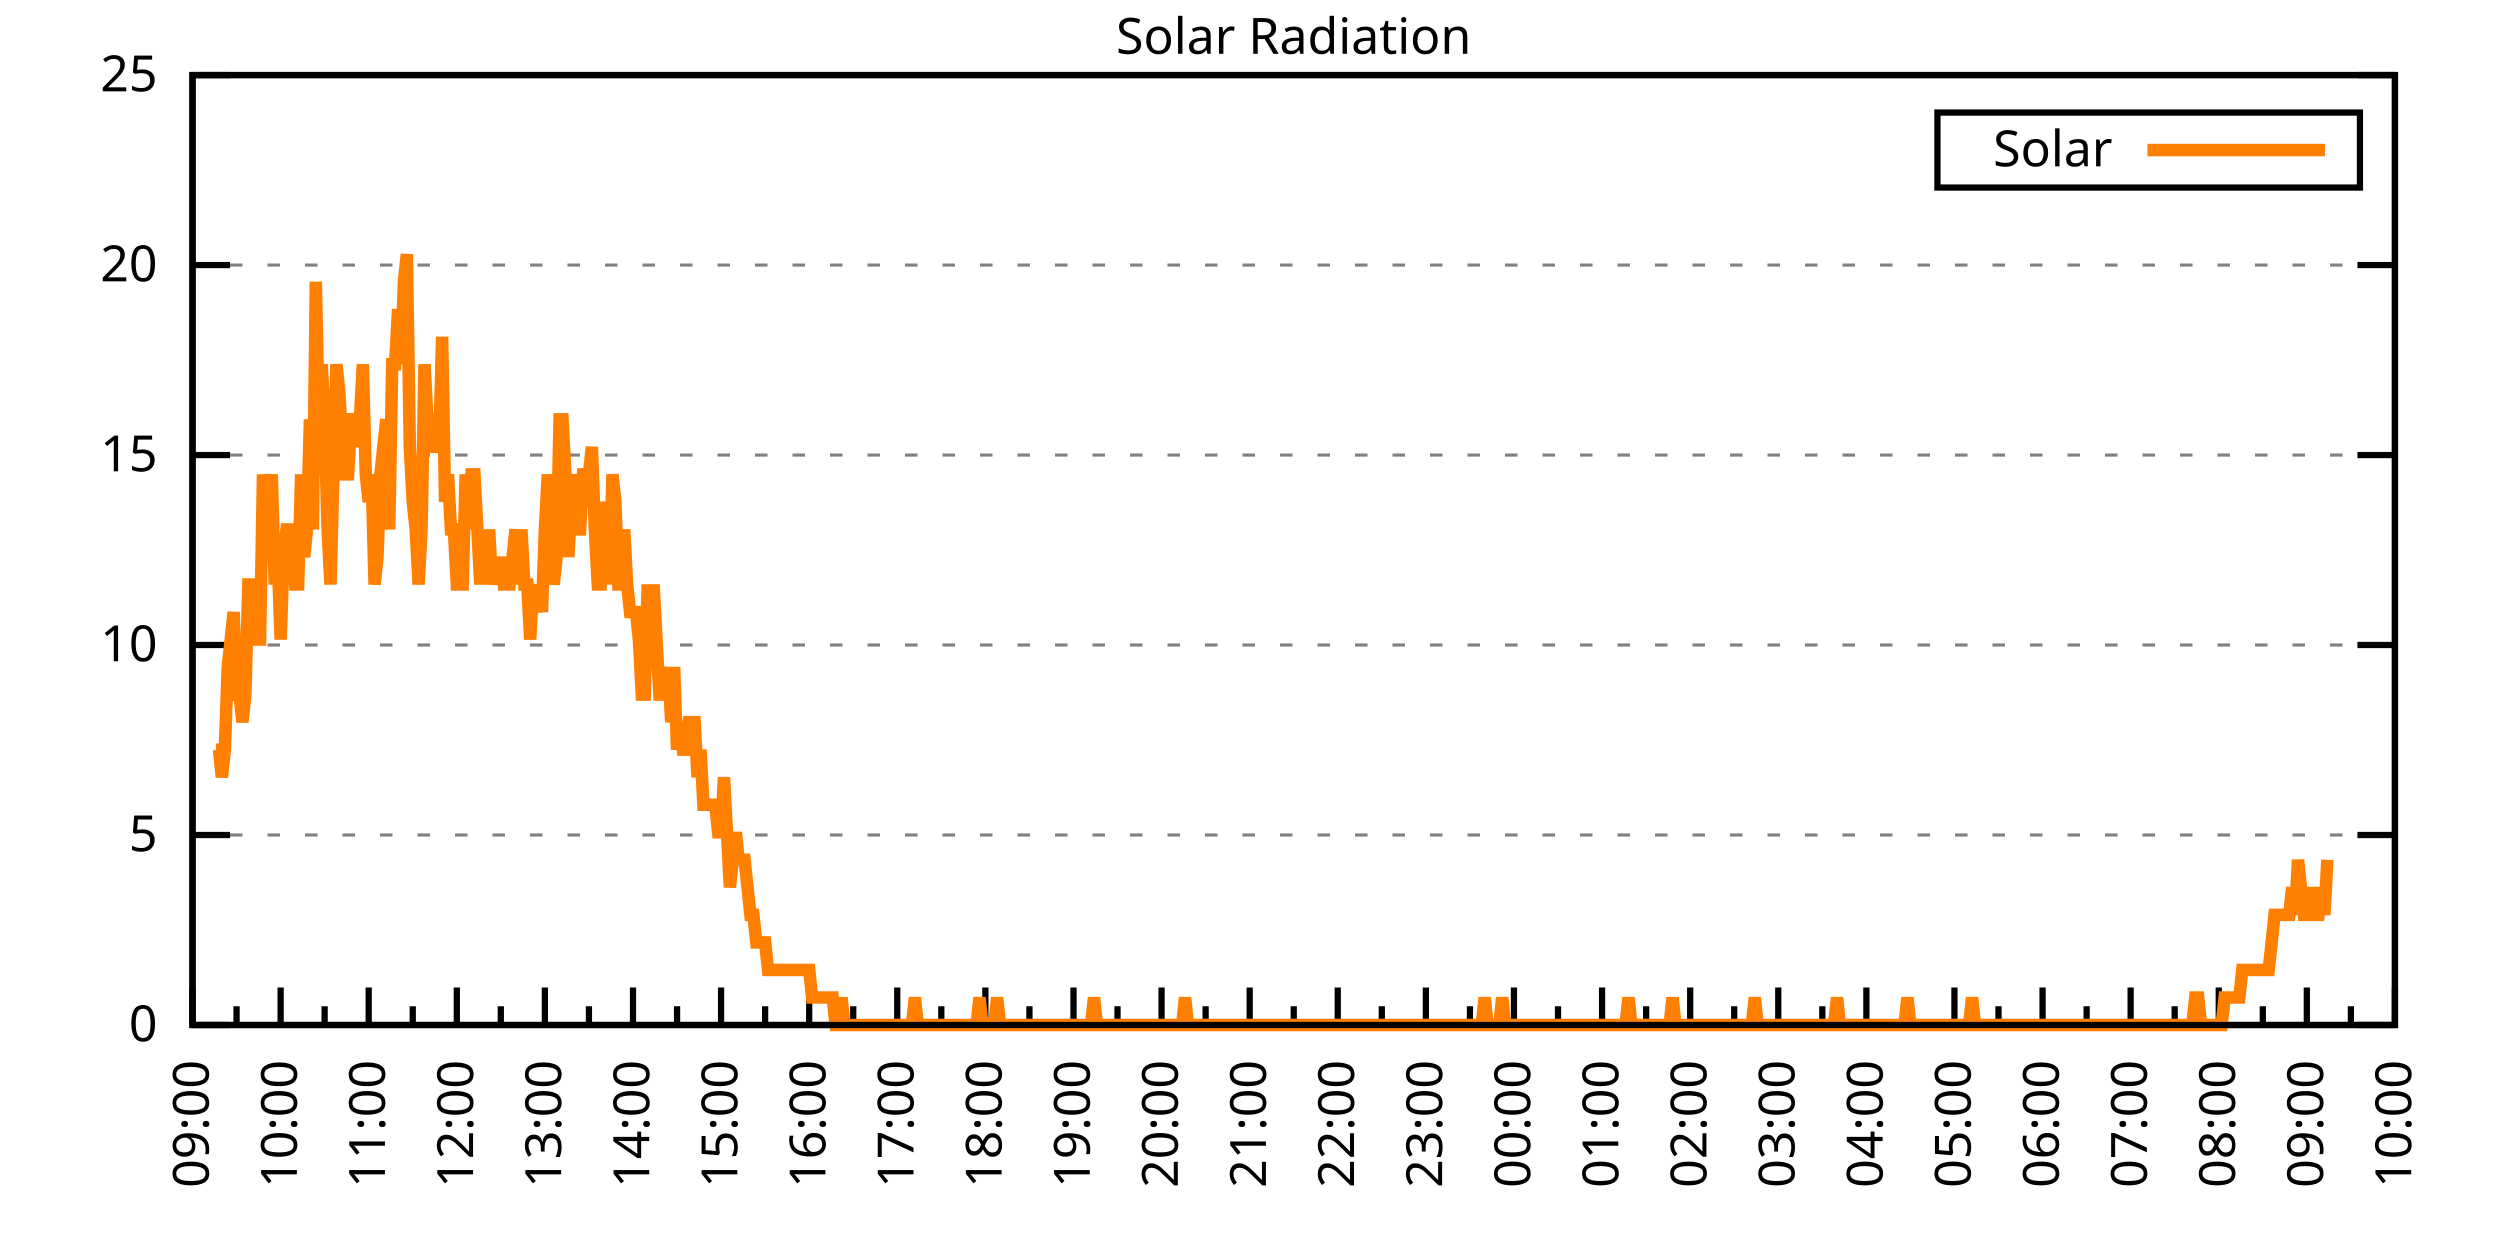
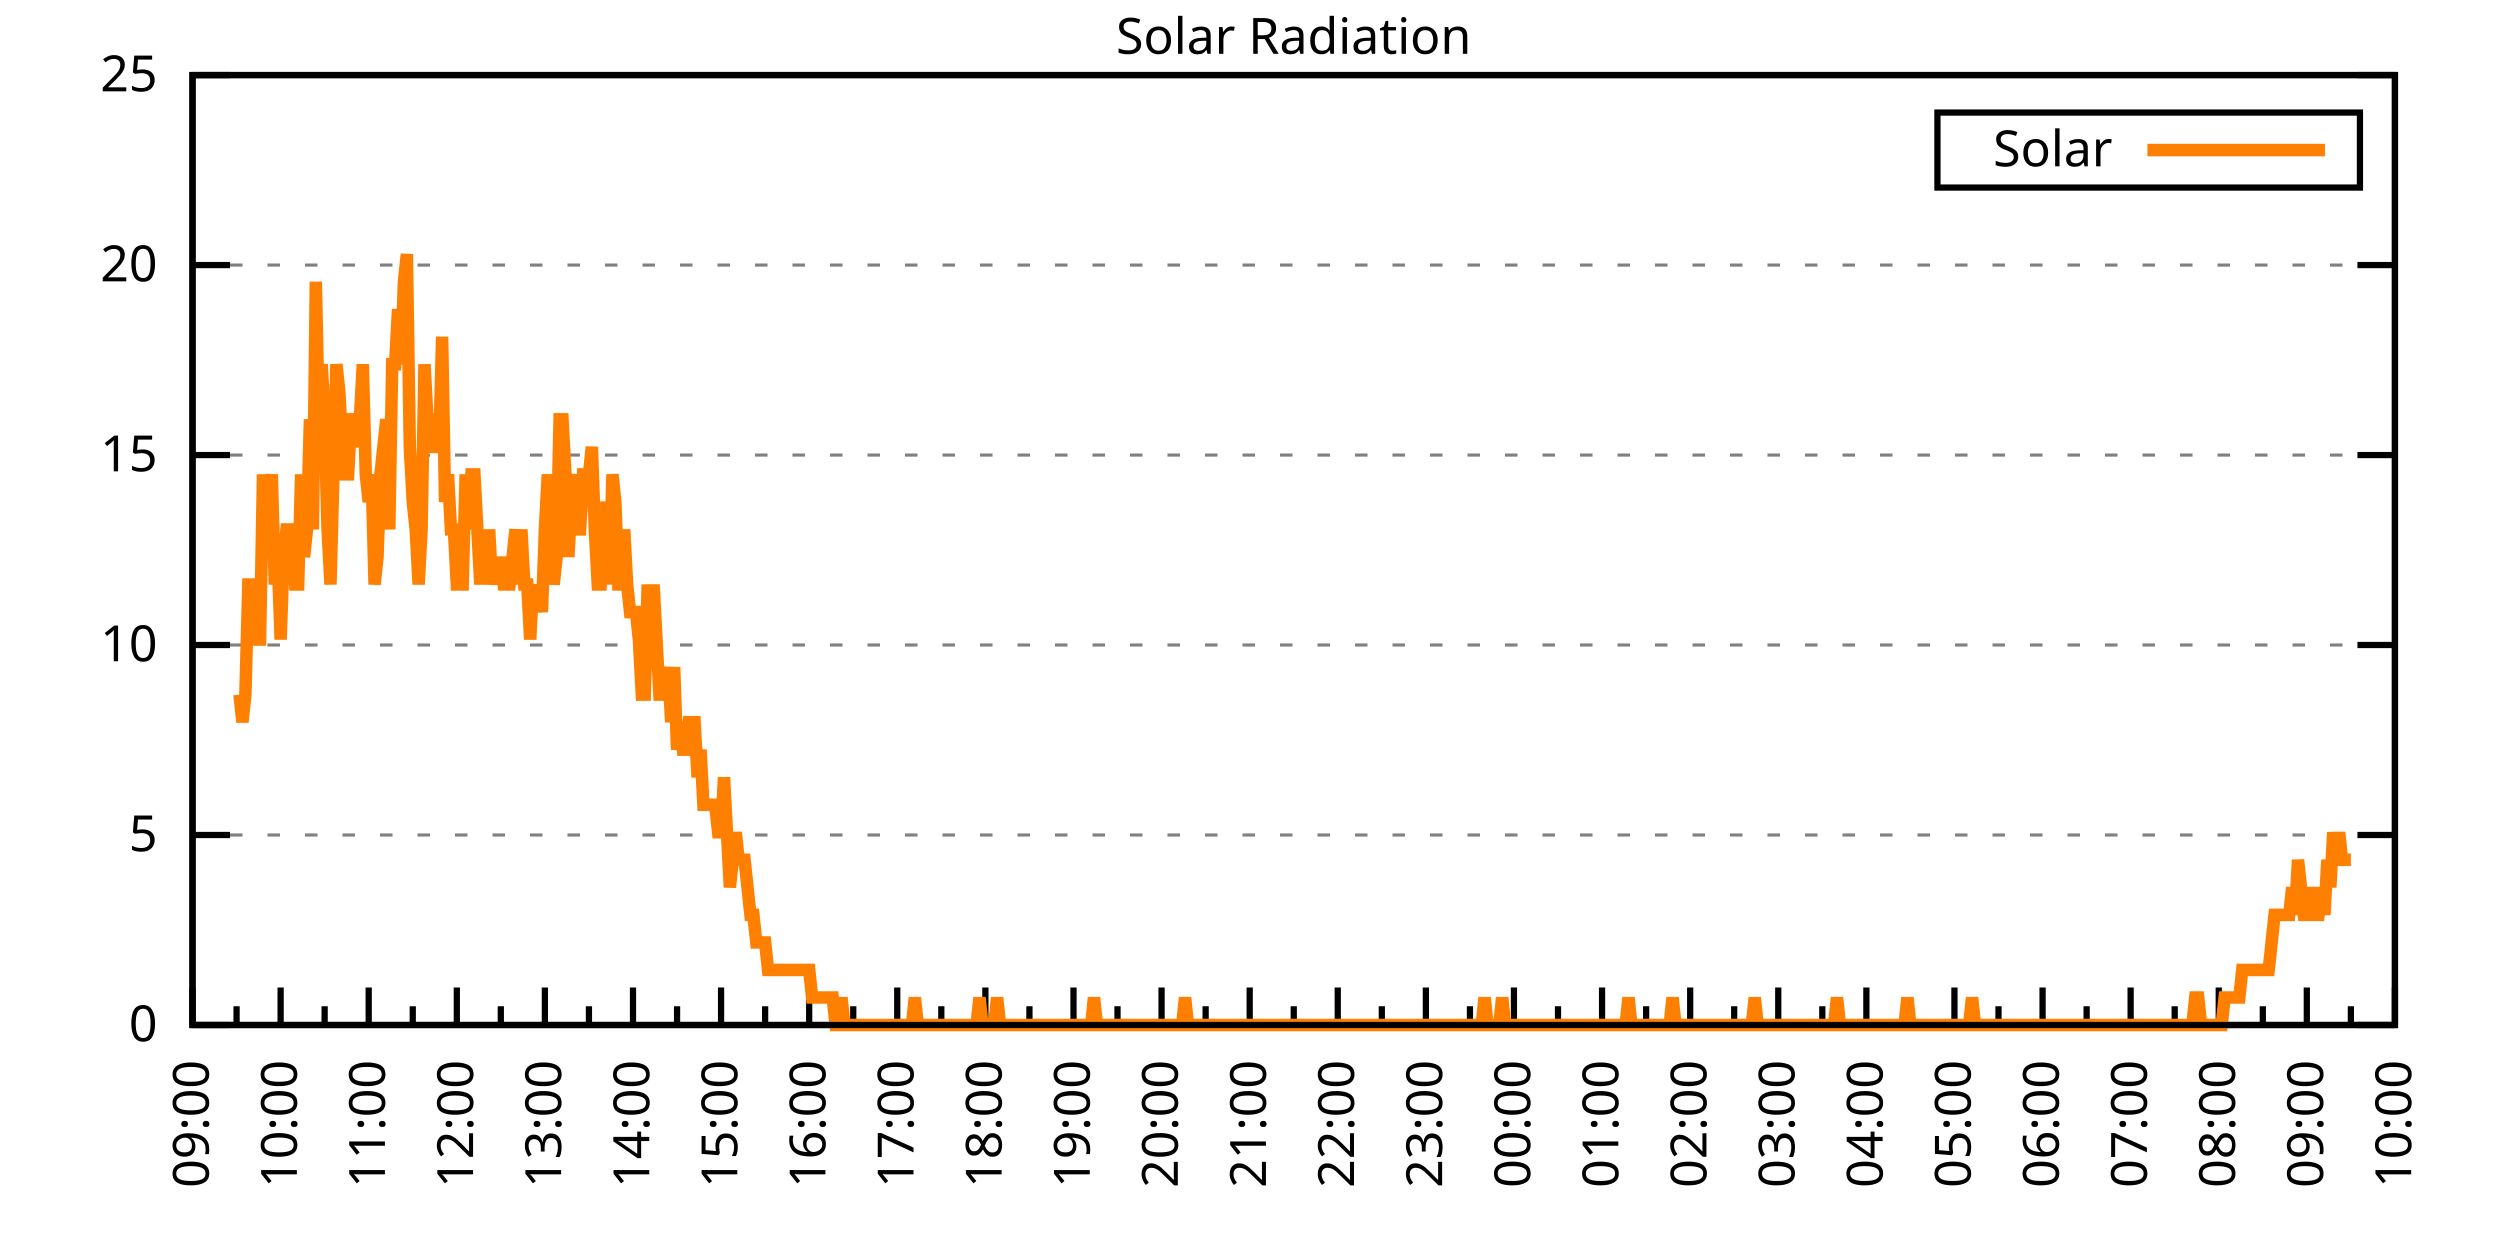
<svg xmlns="http://www.w3.org/2000/svg" xmlns:xlink="http://www.w3.org/1999/xlink" width="400" height="200" viewBox="0 0 400 200">
  <g id="gnuplot_canvas">
    <rect x="0" y="0" width="400" height="200" fill="none" />
    <defs>
      <circle id="gpDot" r="0.5" stroke-width="0.5" stroke="currentColor" />
      <path id="gpPt0" stroke-width="0.333" stroke="currentColor" d="M-1,0 h2 M0,-1 v2" />
      <path id="gpPt1" stroke-width="0.333" stroke="currentColor" d="M-1,-1 L1,1 M1,-1 L-1,1" />
      <path id="gpPt2" stroke-width="0.333" stroke="currentColor" d="M-1,0 L1,0 M0,-1 L0,1 M-1,-1 L1,1 M-1,1 L1,-1" />
      <rect id="gpPt3" stroke-width="0.333" stroke="currentColor" x="-1" y="-1" width="2" height="2" />
      <rect id="gpPt4" stroke-width="0.333" stroke="currentColor" fill="currentColor" x="-1" y="-1" width="2" height="2" />
      <circle id="gpPt5" stroke-width="0.333" stroke="currentColor" cx="0" cy="0" r="1" />
      <use xlink:href="#gpPt5" id="gpPt6" fill="currentColor" stroke="none" />
      <path id="gpPt7" stroke-width="0.333" stroke="currentColor" d="M0,-1.33 L-1.33,0.67 L1.33,0.67 z" />
      <use xlink:href="#gpPt7" id="gpPt8" fill="currentColor" stroke="none" />
      <use xlink:href="#gpPt7" id="gpPt9" stroke="currentColor" transform="rotate(180)" />
      <use xlink:href="#gpPt9" id="gpPt10" fill="currentColor" stroke="none" />
      <use xlink:href="#gpPt3" id="gpPt11" stroke="currentColor" transform="rotate(45)" />
      <use xlink:href="#gpPt11" id="gpPt12" fill="currentColor" stroke="none" />
      <path id="gpPt13" stroke-width="0.333" stroke="currentColor" d="M0,1.330 L1.265,0.411 L0.782,-1.067 L-0.782,-1.076 L-1.265,0.411 z" />
      <use xlink:href="#gpPt13" id="gpPt14" fill="currentColor" stroke="none" />
      <filter id="textbox" filterUnits="objectBoundingBox" x="0" y="0" height="1" width="1">
        <feFlood flood-color="white" flood-opacity="1" result="bgnd" />
        <feComposite in="SourceGraphic" in2="bgnd" operator="atop" />
      </filter>
      <filter id="greybox" filterUnits="objectBoundingBox" x="0" y="0" height="1" width="1">
        <feFlood flood-color="lightgrey" flood-opacity="1" result="grey" />
        <feComposite in="SourceGraphic" in2="grey" operator="atop" />
      </filter>
    </defs>
    <g fill="none" color="white" stroke="currentColor" stroke-width="1.00" stroke-linecap="butt" stroke-linejoin="miter">
</g>
    <g fill="none" color="black" stroke="currentColor" stroke-width="1.00" stroke-linecap="butt" stroke-linejoin="miter">
      <g stroke="none" shape-rendering="crispEdges">
        <polygon fill="rgb(255, 255, 255)" points="30.80,164.00 383.18,164.00 383.18,12.02 30.80,12.02 " />
      </g>
    </g>
    <g fill="none" color="black" stroke="currentColor" stroke-width="1.00" stroke-linecap="butt" stroke-linejoin="miter">
</g>
    <g fill="none" color="black" stroke="black" stroke-width="0.50" stroke-linecap="butt" stroke-linejoin="miter">
</g>
    <g fill="none" color="gray" stroke="currentColor" stroke-width="0.50" stroke-linecap="butt" stroke-linejoin="miter">
      <path stroke="gray" stroke-dasharray="2,4" class="gridline" d="M30.80,164.00 L383.19,164.00  " />
    </g>
    <g fill="none" color="gray" stroke="gray" stroke-width="1.00" stroke-linecap="butt" stroke-linejoin="miter">
</g>
    <g fill="none" color="black" stroke="currentColor" stroke-width="1.00" stroke-linecap="butt" stroke-linejoin="miter">
      <path stroke="black" d="M30.80,164.00 L36.80,164.00 M383.19,164.00 L377.19,164.00  " />
      <g transform="translate(25.20,166.60)" stroke="none" fill="black" font-family="Sans" font-size="8.00" text-anchor="end">
        <text>
          <tspan font-family="Sans"> 0</tspan>
        </text>
      </g>
    </g>
    <g fill="none" color="black" stroke="currentColor" stroke-width="1.00" stroke-linecap="butt" stroke-linejoin="miter">
</g>
    <g fill="none" color="black" stroke="black" stroke-width="0.50" stroke-linecap="butt" stroke-linejoin="miter">
</g>
    <g fill="none" color="gray" stroke="currentColor" stroke-width="0.50" stroke-linecap="butt" stroke-linejoin="miter">
      <path stroke="gray" stroke-dasharray="2,4" class="gridline" d="M30.80,133.60 L383.19,133.60  " />
    </g>
    <g fill="none" color="gray" stroke="gray" stroke-width="1.00" stroke-linecap="butt" stroke-linejoin="miter">
</g>
    <g fill="none" color="black" stroke="currentColor" stroke-width="1.00" stroke-linecap="butt" stroke-linejoin="miter">
      <path stroke="black" d="M30.80,133.60 L36.80,133.60 M383.19,133.60 L377.19,133.60  " />
      <g transform="translate(25.20,136.20)" stroke="none" fill="black" font-family="Sans" font-size="8.00" text-anchor="end">
        <text>
          <tspan font-family="Sans"> 5</tspan>
        </text>
      </g>
    </g>
    <g fill="none" color="black" stroke="currentColor" stroke-width="1.00" stroke-linecap="butt" stroke-linejoin="miter">
</g>
    <g fill="none" color="black" stroke="black" stroke-width="0.50" stroke-linecap="butt" stroke-linejoin="miter">
</g>
    <g fill="none" color="gray" stroke="currentColor" stroke-width="0.50" stroke-linecap="butt" stroke-linejoin="miter">
      <path stroke="gray" stroke-dasharray="2,4" class="gridline" d="M30.80,103.20 L383.19,103.20  " />
    </g>
    <g fill="none" color="gray" stroke="gray" stroke-width="1.00" stroke-linecap="butt" stroke-linejoin="miter">
</g>
    <g fill="none" color="black" stroke="currentColor" stroke-width="1.00" stroke-linecap="butt" stroke-linejoin="miter">
      <path stroke="black" d="M30.80,103.20 L36.80,103.20 M383.19,103.20 L377.19,103.20  " />
      <g transform="translate(25.20,105.80)" stroke="none" fill="black" font-family="Sans" font-size="8.00" text-anchor="end">
        <text>
          <tspan font-family="Sans"> 10</tspan>
        </text>
      </g>
    </g>
    <g fill="none" color="black" stroke="currentColor" stroke-width="1.00" stroke-linecap="butt" stroke-linejoin="miter">
</g>
    <g fill="none" color="black" stroke="black" stroke-width="0.50" stroke-linecap="butt" stroke-linejoin="miter">
</g>
    <g fill="none" color="gray" stroke="currentColor" stroke-width="0.50" stroke-linecap="butt" stroke-linejoin="miter">
      <path stroke="gray" stroke-dasharray="2,4" class="gridline" d="M30.80,72.81 L383.19,72.81  " />
    </g>
    <g fill="none" color="gray" stroke="gray" stroke-width="1.00" stroke-linecap="butt" stroke-linejoin="miter">
</g>
    <g fill="none" color="black" stroke="currentColor" stroke-width="1.00" stroke-linecap="butt" stroke-linejoin="miter">
      <path stroke="black" d="M30.80,72.81 L36.80,72.81 M383.19,72.81 L377.19,72.81  " />
      <g transform="translate(25.20,75.41)" stroke="none" fill="black" font-family="Sans" font-size="8.00" text-anchor="end">
        <text>
          <tspan font-family="Sans"> 15</tspan>
        </text>
      </g>
    </g>
    <g fill="none" color="black" stroke="currentColor" stroke-width="1.00" stroke-linecap="butt" stroke-linejoin="miter">
</g>
    <g fill="none" color="black" stroke="black" stroke-width="0.50" stroke-linecap="butt" stroke-linejoin="miter">
</g>
    <g fill="none" color="gray" stroke="currentColor" stroke-width="0.50" stroke-linecap="butt" stroke-linejoin="miter">
      <path stroke="gray" stroke-dasharray="2,4" class="gridline" d="M30.80,42.41 L383.19,42.41  " />
    </g>
    <g fill="none" color="gray" stroke="gray" stroke-width="1.00" stroke-linecap="butt" stroke-linejoin="miter">
</g>
    <g fill="none" color="black" stroke="currentColor" stroke-width="1.00" stroke-linecap="butt" stroke-linejoin="miter">
      <path stroke="black" d="M30.80,42.41 L36.80,42.41 M383.19,42.41 L377.19,42.41  " />
      <g transform="translate(25.20,45.01)" stroke="none" fill="black" font-family="Sans" font-size="8.00" text-anchor="end">
        <text>
          <tspan font-family="Sans"> 20</tspan>
        </text>
      </g>
    </g>
    <g fill="none" color="black" stroke="currentColor" stroke-width="1.00" stroke-linecap="butt" stroke-linejoin="miter">
</g>
    <g fill="none" color="black" stroke="black" stroke-width="0.50" stroke-linecap="butt" stroke-linejoin="miter">
</g>
    <g fill="none" color="gray" stroke="currentColor" stroke-width="0.50" stroke-linecap="butt" stroke-linejoin="miter">
      <path stroke="gray" stroke-dasharray="2,4" class="gridline" d="M30.80,12.01 L383.19,12.01  " />
    </g>
    <g fill="none" color="gray" stroke="gray" stroke-width="1.00" stroke-linecap="butt" stroke-linejoin="miter">
</g>
    <g fill="none" color="black" stroke="currentColor" stroke-width="1.00" stroke-linecap="butt" stroke-linejoin="miter">
      <path stroke="black" d="M30.80,12.01 L36.80,12.01 M383.19,12.01 L377.19,12.01  " />
      <g transform="translate(25.20,14.61)" stroke="none" fill="black" font-family="Sans" font-size="8.00" text-anchor="end">
        <text>
          <tspan font-family="Sans"> 25</tspan>
        </text>
      </g>
    </g>
    <g fill="none" color="black" stroke="currentColor" stroke-width="1.00" stroke-linecap="butt" stroke-linejoin="miter">
      <path stroke="black" d="M30.80,164.00 L30.80,158.00  " />
      <g transform="translate(33.40,169.60) rotate(270)" stroke="none" fill="black" font-family="Sans" font-size="8.00" text-anchor="end">
        <text>
          <tspan font-family="Sans">09:00</tspan>
        </text>
      </g>
    </g>
    <g fill="none" color="black" stroke="currentColor" stroke-width="1.00" stroke-linecap="butt" stroke-linejoin="miter">
      <path stroke="black" d="M37.85,164.00 L37.85,161.00 M44.90,164.00 L44.90,158.00  " />
      <g transform="translate(47.50,169.60) rotate(270)" stroke="none" fill="black" font-family="Sans" font-size="8.00" text-anchor="end">
        <text>
          <tspan font-family="Sans">10:00</tspan>
        </text>
      </g>
    </g>
    <g fill="none" color="black" stroke="currentColor" stroke-width="1.00" stroke-linecap="butt" stroke-linejoin="miter">
      <path stroke="black" d="M51.94,164.00 L51.94,161.00 M58.99,164.00 L58.99,158.00  " />
      <g transform="translate(61.59,169.60) rotate(270)" stroke="none" fill="black" font-family="Sans" font-size="8.00" text-anchor="end">
        <text>
          <tspan font-family="Sans">11:00</tspan>
        </text>
      </g>
    </g>
    <g fill="none" color="black" stroke="currentColor" stroke-width="1.00" stroke-linecap="butt" stroke-linejoin="miter">
      <path stroke="black" d="M66.04,164.00 L66.04,161.00 M73.09,164.00 L73.09,158.00  " />
      <g transform="translate(75.69,169.60) rotate(270)" stroke="none" fill="black" font-family="Sans" font-size="8.00" text-anchor="end">
        <text>
          <tspan font-family="Sans">12:00</tspan>
        </text>
      </g>
    </g>
    <g fill="none" color="black" stroke="currentColor" stroke-width="1.00" stroke-linecap="butt" stroke-linejoin="miter">
      <path stroke="black" d="M80.13,164.00 L80.13,161.00 M87.18,164.00 L87.18,158.00  " />
      <g transform="translate(89.78,169.60) rotate(270)" stroke="none" fill="black" font-family="Sans" font-size="8.00" text-anchor="end">
        <text>
          <tspan font-family="Sans">13:00</tspan>
        </text>
      </g>
    </g>
    <g fill="none" color="black" stroke="currentColor" stroke-width="1.00" stroke-linecap="butt" stroke-linejoin="miter">
      <path stroke="black" d="M94.23,164.00 L94.23,161.00 M101.28,164.00 L101.28,158.00  " />
      <g transform="translate(103.88,169.60) rotate(270)" stroke="none" fill="black" font-family="Sans" font-size="8.00" text-anchor="end">
        <text>
          <tspan font-family="Sans">14:00</tspan>
        </text>
      </g>
    </g>
    <g fill="none" color="black" stroke="currentColor" stroke-width="1.00" stroke-linecap="butt" stroke-linejoin="miter">
      <path stroke="black" d="M108.33,164.00 L108.33,161.00 M115.37,164.00 L115.37,158.00  " />
      <g transform="translate(117.97,169.60) rotate(270)" stroke="none" fill="black" font-family="Sans" font-size="8.00" text-anchor="end">
        <text>
          <tspan font-family="Sans">15:00</tspan>
        </text>
      </g>
    </g>
    <g fill="none" color="black" stroke="currentColor" stroke-width="1.00" stroke-linecap="butt" stroke-linejoin="miter">
      <path stroke="black" d="M122.42,164.00 L122.42,161.00 M129.47,164.00 L129.47,158.00  " />
      <g transform="translate(132.07,169.60) rotate(270)" stroke="none" fill="black" font-family="Sans" font-size="8.00" text-anchor="end">
        <text>
          <tspan font-family="Sans">16:00</tspan>
        </text>
      </g>
    </g>
    <g fill="none" color="black" stroke="currentColor" stroke-width="1.00" stroke-linecap="butt" stroke-linejoin="miter">
      <path stroke="black" d="M136.52,164.00 L136.52,161.00 M143.56,164.00 L143.56,158.00  " />
      <g transform="translate(146.16,169.60) rotate(270)" stroke="none" fill="black" font-family="Sans" font-size="8.00" text-anchor="end">
        <text>
          <tspan font-family="Sans">17:00</tspan>
        </text>
      </g>
    </g>
    <g fill="none" color="black" stroke="currentColor" stroke-width="1.00" stroke-linecap="butt" stroke-linejoin="miter">
      <path stroke="black" d="M150.61,164.00 L150.61,161.00 M157.66,164.00 L157.66,158.00  " />
      <g transform="translate(160.26,169.60) rotate(270)" stroke="none" fill="black" font-family="Sans" font-size="8.00" text-anchor="end">
        <text>
          <tspan font-family="Sans">18:00</tspan>
        </text>
      </g>
    </g>
    <g fill="none" color="black" stroke="currentColor" stroke-width="1.00" stroke-linecap="butt" stroke-linejoin="miter">
      <path stroke="black" d="M164.71,164.00 L164.71,161.00 M171.76,164.00 L171.76,158.00  " />
      <g transform="translate(174.36,169.60) rotate(270)" stroke="none" fill="black" font-family="Sans" font-size="8.00" text-anchor="end">
        <text>
          <tspan font-family="Sans">19:00</tspan>
        </text>
      </g>
    </g>
    <g fill="none" color="black" stroke="currentColor" stroke-width="1.00" stroke-linecap="butt" stroke-linejoin="miter">
      <path stroke="black" d="M178.80,164.00 L178.80,161.00 M185.85,164.00 L185.85,158.00  " />
      <g transform="translate(188.45,169.60) rotate(270)" stroke="none" fill="black" font-family="Sans" font-size="8.00" text-anchor="end">
        <text>
          <tspan font-family="Sans">20:00</tspan>
        </text>
      </g>
    </g>
    <g fill="none" color="black" stroke="currentColor" stroke-width="1.00" stroke-linecap="butt" stroke-linejoin="miter">
      <path stroke="black" d="M192.90,164.00 L192.90,161.00 M199.95,164.00 L199.95,158.00  " />
      <g transform="translate(202.55,169.60) rotate(270)" stroke="none" fill="black" font-family="Sans" font-size="8.00" text-anchor="end">
        <text>
          <tspan font-family="Sans">21:00</tspan>
        </text>
      </g>
    </g>
    <g fill="none" color="black" stroke="currentColor" stroke-width="1.00" stroke-linecap="butt" stroke-linejoin="miter">
      <path stroke="black" d="M207.00,164.00 L207.00,161.00 M214.04,164.00 L214.04,158.00  " />
      <g transform="translate(216.64,169.60) rotate(270)" stroke="none" fill="black" font-family="Sans" font-size="8.00" text-anchor="end">
        <text>
          <tspan font-family="Sans">22:00</tspan>
        </text>
      </g>
    </g>
    <g fill="none" color="black" stroke="currentColor" stroke-width="1.00" stroke-linecap="butt" stroke-linejoin="miter">
      <path stroke="black" d="M221.09,164.00 L221.09,161.00 M228.14,164.00 L228.14,158.00  " />
      <g transform="translate(230.74,169.60) rotate(270)" stroke="none" fill="black" font-family="Sans" font-size="8.00" text-anchor="end">
        <text>
          <tspan font-family="Sans">23:00</tspan>
        </text>
      </g>
    </g>
    <g fill="none" color="black" stroke="currentColor" stroke-width="1.00" stroke-linecap="butt" stroke-linejoin="miter">
      <path stroke="black" d="M235.19,164.00 L235.19,161.00 M242.23,164.00 L242.23,158.00  " />
      <g transform="translate(244.83,169.60) rotate(270)" stroke="none" fill="black" font-family="Sans" font-size="8.00" text-anchor="end">
        <text>
          <tspan font-family="Sans">00:00</tspan>
        </text>
      </g>
    </g>
    <g fill="none" color="black" stroke="currentColor" stroke-width="1.00" stroke-linecap="butt" stroke-linejoin="miter">
      <path stroke="black" d="M249.28,164.00 L249.28,161.00 M256.33,164.00 L256.33,158.00  " />
      <g transform="translate(258.93,169.60) rotate(270)" stroke="none" fill="black" font-family="Sans" font-size="8.00" text-anchor="end">
        <text>
          <tspan font-family="Sans">01:00</tspan>
        </text>
      </g>
    </g>
    <g fill="none" color="black" stroke="currentColor" stroke-width="1.00" stroke-linecap="butt" stroke-linejoin="miter">
      <path stroke="black" d="M263.38,164.00 L263.38,161.00 M270.43,164.00 L270.43,158.00  " />
      <g transform="translate(273.03,169.60) rotate(270)" stroke="none" fill="black" font-family="Sans" font-size="8.00" text-anchor="end">
        <text>
          <tspan font-family="Sans">02:00</tspan>
        </text>
      </g>
    </g>
    <g fill="none" color="black" stroke="currentColor" stroke-width="1.00" stroke-linecap="butt" stroke-linejoin="miter">
      <path stroke="black" d="M277.47,164.00 L277.47,161.00 M284.52,164.00 L284.52,158.00  " />
      <g transform="translate(287.12,169.60) rotate(270)" stroke="none" fill="black" font-family="Sans" font-size="8.00" text-anchor="end">
        <text>
          <tspan font-family="Sans">03:00</tspan>
        </text>
      </g>
    </g>
    <g fill="none" color="black" stroke="currentColor" stroke-width="1.00" stroke-linecap="butt" stroke-linejoin="miter">
      <path stroke="black" d="M291.57,164.00 L291.57,161.00 M298.62,164.00 L298.62,158.00  " />
      <g transform="translate(301.22,169.60) rotate(270)" stroke="none" fill="black" font-family="Sans" font-size="8.00" text-anchor="end">
        <text>
          <tspan font-family="Sans">04:00</tspan>
        </text>
      </g>
    </g>
    <g fill="none" color="black" stroke="currentColor" stroke-width="1.00" stroke-linecap="butt" stroke-linejoin="miter">
      <path stroke="black" d="M305.66,164.00 L305.66,161.00 M312.71,164.00 L312.71,158.00  " />
      <g transform="translate(315.31,169.60) rotate(270)" stroke="none" fill="black" font-family="Sans" font-size="8.00" text-anchor="end">
        <text>
          <tspan font-family="Sans">05:00</tspan>
        </text>
      </g>
    </g>
    <g fill="none" color="black" stroke="currentColor" stroke-width="1.00" stroke-linecap="butt" stroke-linejoin="miter">
      <path stroke="black" d="M319.76,164.00 L319.76,161.00 M326.81,164.00 L326.81,158.00  " />
      <g transform="translate(329.41,169.60) rotate(270)" stroke="none" fill="black" font-family="Sans" font-size="8.00" text-anchor="end">
        <text>
          <tspan font-family="Sans">06:00</tspan>
        </text>
      </g>
    </g>
    <g fill="none" color="black" stroke="currentColor" stroke-width="1.00" stroke-linecap="butt" stroke-linejoin="miter">
      <path stroke="black" d="M333.86,164.00 L333.86,161.00 M340.90,164.00 L340.90,158.00  " />
      <g transform="translate(343.50,169.60) rotate(270)" stroke="none" fill="black" font-family="Sans" font-size="8.00" text-anchor="end">
        <text>
          <tspan font-family="Sans">07:00</tspan>
        </text>
      </g>
    </g>
    <g fill="none" color="black" stroke="currentColor" stroke-width="1.00" stroke-linecap="butt" stroke-linejoin="miter">
      <path stroke="black" d="M347.95,164.00 L347.95,161.00 M355.00,164.00 L355.00,158.00  " />
      <g transform="translate(357.60,169.60) rotate(270)" stroke="none" fill="black" font-family="Sans" font-size="8.00" text-anchor="end">
        <text>
          <tspan font-family="Sans">08:00</tspan>
        </text>
      </g>
    </g>
    <g fill="none" color="black" stroke="currentColor" stroke-width="1.00" stroke-linecap="butt" stroke-linejoin="miter">
      <path stroke="black" d="M362.05,164.00 L362.05,161.00 M369.09,164.00 L369.09,158.00  " />
      <g transform="translate(371.69,169.60) rotate(270)" stroke="none" fill="black" font-family="Sans" font-size="8.00" text-anchor="end">
        <text>
          <tspan font-family="Sans">09:00</tspan>
        </text>
      </g>
    </g>
    <g fill="none" color="black" stroke="currentColor" stroke-width="1.00" stroke-linecap="butt" stroke-linejoin="miter">
      <path stroke="black" d="M376.14,164.00 L376.14,161.00 M383.19,164.00 L383.19,158.00  " />
      <g transform="translate(385.79,169.60) rotate(270)" stroke="none" fill="black" font-family="Sans" font-size="8.00" text-anchor="end">
        <text>
          <tspan font-family="Sans">10:00</tspan>
        </text>
      </g>
    </g>
    <g fill="none" color="black" stroke="currentColor" stroke-width="1.00" stroke-linecap="butt" stroke-linejoin="miter">
</g>
    <g fill="none" color="black" stroke="currentColor" stroke-width="1.00" stroke-linecap="butt" stroke-linejoin="miter">
      <path stroke="black" d="M30.80,12.01 L30.80,164.00 L383.19,164.00 L383.19,12.01 L30.80,12.01 Z  " />
    </g>
    <g fill="none" color="black" stroke="currentColor" stroke-width="1.00" stroke-linecap="butt" stroke-linejoin="miter">
      <g transform="translate(6.80,88.01) rotate(270)" stroke="none" fill="black" font-family="Sans" font-size="8.00" text-anchor="middle">
        <text />
      </g>
    </g>
    <g fill="none" color="black" stroke="currentColor" stroke-width="1.00" stroke-linecap="butt" stroke-linejoin="miter">
</g>
    <g fill="none" color="black" stroke="currentColor" stroke-width="1.00" stroke-linecap="butt" stroke-linejoin="miter">
      <path stroke="black" d="M309.99,30.01 L309.99,18.01 L377.59,18.01 L377.59,30.01 L309.99,30.01 Z  " />
    </g>
    <g id="Solar_Radiation_plot_1">
      <g fill="none" color="white" stroke="black" stroke-width="2.00" stroke-linecap="butt" stroke-linejoin="miter">
</g>
      <g fill="none" color="black" stroke="currentColor" stroke-width="2.00" stroke-linecap="butt" stroke-linejoin="miter">
        <g transform="translate(337.99,26.61)" stroke="none" fill="black" font-family="Sans" font-size="8.00" text-anchor="end">
          <text>
            <tspan font-family="Sans">Solar</tspan>
          </text>
        </g>
      </g>
      <g fill="none" color="black" stroke="currentColor" stroke-width="2.00" stroke-linecap="butt" stroke-linejoin="miter">
-         <path stroke="rgb(255, 127,   0)" d="M343.59,24.01 L371.99,24.01 M34.56,119.95 L35.03,119.95 L35.50,124.36 L35.97,119.95 L36.44,106.74 L36.91,102.33   L37.38,97.93 L37.85,111.14 L38.32,111.14 L38.79,115.55 L39.26,111.14 L39.73,93.52 L40.20,93.52 L40.67,93.52   L41.14,102.33 L41.61,102.33 L42.08,75.90 L42.55,84.71 L43.02,80.31 L43.49,75.90 L43.96,93.52 L44.43,89.12   L44.90,102.33 L45.37,89.12 L45.84,84.71 L46.31,84.71 L46.78,84.71 L47.24,93.52 L47.71,93.52 L48.18,75.90   L48.65,89.12 L49.12,84.71 L49.59,67.09 L50.06,84.71 L50.53,45.07 L51.00,67.09 L51.47,58.28 L51.94,67.09   L52.41,84.71 L52.88,93.52 L53.35,75.90 L53.82,58.28 L54.29,62.69 L54.76,71.50 L55.23,75.90 L55.70,75.90   L56.17,67.09 L56.64,67.09 L57.11,71.50 L57.58,67.09 L58.05,58.28 L58.52,75.90 L58.99,80.31 L59.46,75.90   L59.93,93.52 L60.40,89.12 L60.87,75.90 L61.34,71.50 L61.81,67.09 L62.28,84.71 L62.75,58.28 L63.22,58.28   L63.69,49.47 L64.16,58.28 L64.63,45.07 L65.10,40.66 L65.57,71.50 L66.04,80.31 L66.51,84.71 L66.98,93.52   L67.45,84.71 L67.92,58.28 L68.39,67.09 L68.86,67.09 L69.33,71.50 L69.80,71.50 L70.27,71.50 L70.74,53.88   L71.21,80.31 L71.68,75.90 L72.15,84.71 L72.62,84.71 L73.09,93.52 L73.56,93.52 L74.03,93.52 L74.50,75.90   L74.97,84.71 L75.44,75.90 L75.91,75.90 L76.38,84.71 L76.85,93.52 L77.32,84.71 L77.79,93.52 L78.26,84.71   L78.73,93.52 L79.19,89.12 L79.66,93.52 L80.13,89.12 L80.60,93.52 L81.07,93.52 L81.54,93.52 L82.01,89.12   L82.48,84.71 L82.95,93.52 L83.42,84.71 L83.89,93.52 L84.36,93.52 L84.83,102.33 L85.30,93.52 L85.77,97.93   L86.24,93.52 L86.71,97.93 L87.18,84.71 L87.65,75.90 L88.12,84.71 L88.59,93.52 L89.06,89.12 L89.53,67.09   L90.00,67.09 L90.47,75.90 L90.94,89.12 L91.41,80.31 L91.88,75.90 L92.35,84.71 L92.82,84.71 L93.29,75.90   L93.76,75.90 L94.23,75.90 L94.70,71.50 L95.17,84.71 L95.64,93.52 L96.11,93.52 L96.58,84.71 L97.05,80.31   L97.52,93.52 L97.99,75.90 L98.46,80.31 L98.93,93.52 L99.40,93.52 L99.87,84.71 L100.34,93.52 L100.81,97.93   L101.28,97.93 L101.75,97.93 L102.22,102.33 L102.69,111.14 L103.16,111.14 L103.63,93.52 L104.10,102.33 L104.57,93.52   L105.04,102.33 L105.51,111.14 L105.98,111.14 L106.45,111.14 L106.92,106.74 L107.39,115.55 L107.86,106.74 L108.33,119.95   L108.80,115.55 L109.27,119.95 L109.74,119.95 L110.21,115.55 L110.68,115.55 L111.14,115.55 L111.61,124.36 L112.08,119.95   L112.55,128.76 L113.02,128.76 L113.49,128.76 L113.96,128.76 L114.43,128.76 L114.90,133.17 L115.37,133.17 L115.84,124.36   L116.31,133.17 L116.78,141.98 L117.25,137.57 L117.72,133.17 L118.19,137.57 L118.66,137.57 L119.13,137.57 L119.60,141.98   L120.07,146.38 L120.54,146.38 L121.01,150.79 L121.48,150.79 L121.95,150.79 L122.42,150.79 L122.89,155.19 L123.36,155.19   L123.83,155.19 L124.30,155.19 L124.77,155.19 L125.24,155.19 L125.71,155.19 L126.18,155.19 L126.65,155.19 L127.12,155.19   L127.59,155.19 L128.06,155.19 L128.53,155.19 L129.00,155.19 L129.47,155.19 L129.94,159.60 L130.41,159.60 L130.88,159.60   L131.35,159.60 L131.82,159.60 L132.29,159.60 L132.76,159.60 L133.23,159.60 L133.70,164.00 L134.17,164.00 L134.64,159.60   L135.11,164.00 L135.58,164.00 L136.05,164.00 L136.52,164.00 L136.99,164.00 L137.46,164.00 L137.93,164.00 L138.40,164.00   L138.87,164.00 L139.34,164.00 L139.81,164.00 L140.28,164.00 L140.75,164.00 L141.22,164.00 L141.69,164.00 L142.16,164.00   L142.63,164.00 L143.09,164.00 L143.56,164.00 L144.03,164.00 L144.50,164.00 L144.97,164.00 L145.44,164.00 L145.91,164.00   L146.38,159.60 L146.85,164.00 L147.32,164.00 L147.79,164.00 L148.26,164.00 L148.73,164.00 L149.20,164.00 L149.67,164.00   L150.14,164.00 L150.61,164.00 L151.08,164.00 L151.55,164.00 L152.02,164.00 L152.49,164.00 L152.96,164.00 L153.43,164.00   L153.90,164.00 L154.37,164.00 L154.84,164.00 L155.31,164.00 L155.78,164.00 L156.25,164.00 L156.72,159.60 L157.19,164.00   L157.66,164.00 L158.13,164.00 L158.60,164.00 L159.07,164.00 L159.54,159.60 L160.01,164.00 L160.48,164.00 L160.95,164.00   L161.42,164.00 L161.89,164.00 L162.36,164.00 L162.83,164.00 L163.30,164.00 L163.77,164.00 L164.24,164.00 L164.71,164.00   L165.18,164.00 L165.65,164.00 L166.12,164.00 L166.59,164.00 L167.06,164.00 L167.53,164.00 L168.00,164.00 L168.47,164.00   L168.94,164.00 L169.41,164.00 L169.88,164.00 L170.35,164.00 L170.82,164.00 L171.29,164.00 L171.76,164.00 L172.23,164.00   L172.70,164.00 L173.17,164.00 L173.64,164.00 L174.11,164.00 L174.58,164.00 L175.04,159.60 L175.51,164.00 L175.98,164.00   L176.45,164.00 L176.92,164.00 L177.39,164.00 L177.86,164.00 L178.33,164.00 L178.80,164.00 L179.27,164.00 L179.74,164.00   L180.21,164.00 L180.68,164.00 L181.15,164.00 L181.62,164.00 L182.09,164.00 L182.56,164.00 L183.03,164.00 L183.50,164.00   L183.97,164.00 L184.44,164.00 L184.91,164.00 L185.38,164.00 L185.85,164.00 L186.32,164.00 L186.79,164.00 L187.26,164.00   L187.73,164.00 L188.20,164.00 L188.67,164.00 L189.14,164.00 L189.61,159.60 L190.08,164.00 L190.55,164.00 L191.02,164.00   L191.49,164.00 L191.96,164.00 L192.43,164.00 L192.90,164.00 L193.37,164.00 L193.84,164.00 L194.31,164.00 L194.78,164.00   L195.25,164.00 L195.72,164.00 L196.19,164.00 L196.66,164.00 L197.13,164.00 L197.60,164.00 L198.07,164.00 L198.54,164.00   L199.01,164.00 L199.48,164.00 L199.95,164.00 L200.42,164.00 L200.89,164.00 L201.36,164.00 L201.83,164.00 L202.30,164.00   L202.77,164.00 L203.24,164.00 L203.71,164.00 L204.18,164.00 L204.65,164.00 L205.12,164.00 L205.59,164.00 L206.06,164.00   L206.53,164.00 L207.00,164.00 L207.46,164.00 L207.93,164.00 L208.40,164.00 L208.87,164.00 L209.34,164.00 L209.81,164.00   L210.28,164.00 L210.75,164.00 L211.22,164.00 L211.69,164.00 L212.16,164.00 L212.63,164.00 L213.10,164.00 L213.57,164.00   L214.04,164.00 L214.51,164.00 L214.98,164.00 L215.45,164.00 L215.92,164.00 L216.39,164.00 L216.86,164.00 L217.33,164.00   L217.80,164.00 L218.27,164.00 L218.74,164.00 L219.21,164.00 L219.68,164.00 L220.15,164.00 L220.62,164.00 L221.09,164.00   L221.56,164.00 L222.03,164.00 L222.50,164.00 L222.97,164.00 L223.44,164.00 L223.91,164.00 L224.38,164.00 L224.85,164.00   L225.32,164.00 L225.79,164.00 L226.26,164.00 L226.73,164.00 L227.20,164.00 L227.67,164.00 L228.14,164.00 L228.61,164.00   L229.08,164.00 L229.55,164.00 L230.02,164.00 L230.49,164.00 L230.96,164.00 L231.43,164.00 L231.90,164.00 L232.37,164.00   L232.84,164.00 L233.31,164.00 L233.78,164.00 L234.25,164.00 L234.72,164.00 L235.19,164.00 L235.66,164.00 L236.13,164.00   L236.60,164.00 L237.07,164.00 L237.54,159.60 L238.01,164.00 L238.48,164.00 L238.95,164.00 L239.41,164.00 L239.88,164.00   L240.35,159.60 L240.82,164.00 L241.29,164.00 L241.76,164.00 L242.23,164.00 L242.70,164.00 L243.17,164.00 L243.64,164.00   L244.11,164.00 L244.58,164.00 L245.05,164.00 L245.52,164.00 L245.99,164.00 L246.46,164.00 L246.93,164.00 L247.40,164.00   L247.87,164.00 L248.34,164.00 L248.81,164.00 L249.28,164.00 L249.75,164.00 L250.22,164.00 L250.69,164.00 L251.16,164.00   L251.63,164.00 L252.10,164.00 L252.57,164.00 L253.04,164.00 L253.51,164.00 L253.98,164.00 L254.45,164.00 L254.92,164.00   L255.39,164.00 L255.86,164.00 L256.33,164.00 L256.80,164.00 L257.27,164.00 L257.74,164.00 L258.21,164.00 L258.68,164.00   L259.15,164.00 L259.62,164.00 L260.09,164.00 L260.56,159.60 L261.03,164.00 L261.50,164.00 L261.97,164.00 L262.44,164.00   L262.91,164.00 L263.38,164.00 L263.85,164.00 L264.32,164.00 L264.79,164.00 L265.26,164.00 L265.73,164.00 L266.20,164.00   L266.67,164.00 L267.14,164.00 L267.61,159.60 L268.08,164.00 L268.55,164.00 L269.02,164.00 L269.49,164.00 L269.96,164.00   L270.43,164.00 L270.90,164.00 L271.36,164.00 L271.83,164.00 L272.30,164.00 L272.77,164.00 L273.24,164.00 L273.71,164.00   L274.18,164.00 L274.65,164.00 L275.12,164.00 L275.59,164.00 L276.06,164.00 L276.53,164.00 L277.00,164.00 L277.47,164.00   L277.94,164.00 L278.41,164.00 L278.88,164.00 L279.35,164.00 L279.82,164.00 L280.29,164.00 L280.76,159.60 L281.23,164.00   L281.70,164.00 L282.17,164.00 L282.64,164.00 L283.11,164.00 L283.58,164.00 L284.05,164.00 L284.52,164.00 L284.99,164.00   L285.46,164.00 L285.93,164.00 L286.40,164.00 L286.87,164.00 L287.34,164.00 L287.81,164.00 L288.28,164.00 L288.75,164.00   L289.22,164.00 L289.69,164.00 L290.16,164.00 L290.63,164.00 L291.10,164.00 L291.57,164.00 L292.04,164.00 L292.51,164.00   L292.98,164.00 L293.45,164.00 L293.92,159.60 L294.39,164.00 L294.86,164.00 L295.33,164.00 L295.80,164.00 L296.27,164.00   L296.74,164.00 L297.21,164.00 L297.68,164.00 L298.15,164.00 L298.62,164.00 L299.09,164.00 L299.56,164.00 L300.03,164.00   L300.50,164.00 L300.97,164.00 L301.44,164.00 L301.91,164.00 L302.38,164.00 L302.85,164.00 L303.31,164.00 L303.78,164.00   L304.25,164.00 L304.72,164.00 L305.19,159.60 L305.66,164.00 L306.13,164.00 L306.60,164.00 L307.07,164.00 L307.54,164.00   L308.01,164.00 L308.48,164.00 L308.95,164.00 L309.42,164.00 L309.89,164.00 L310.36,164.00 L310.83,164.00 L311.30,164.00   L311.77,164.00 L312.24,164.00 L312.71,164.00 L313.18,164.00 L313.65,164.00 L314.12,164.00 L314.59,164.00 L315.06,164.00   L315.53,159.60 L316.00,164.00 L316.47,164.00 L316.94,164.00 L317.41,164.00 L317.88,164.00 L318.35,164.00 L318.82,164.00   L319.29,164.00 L319.76,164.00 L320.23,164.00 L320.70,164.00 L321.17,164.00 L321.64,164.00 L322.11,164.00 L322.58,164.00   L323.05,164.00 L323.52,164.00 L323.99,164.00 L324.46,164.00 L324.93,164.00 L325.40,164.00 L325.87,164.00 L326.34,164.00   L326.81,164.00 L327.28,164.00 L327.75,164.00 L328.22,164.00 L328.69,164.00 L329.16,164.00 L329.63,164.00 L330.10,164.00   L330.57,164.00 L331.04,164.00 L331.51,164.00 L331.98,164.00 L332.45,164.00 L332.92,164.00 L333.39,164.00 L333.86,164.00   L334.33,164.00 L334.80,164.00 L335.26,164.00 L335.73,164.00 L336.20,164.00 L336.67,164.00 L337.14,164.00 L337.61,164.00   L338.08,164.00 L338.55,164.00 L339.02,164.00 L339.49,164.00 L339.96,164.00 L340.43,164.00 L340.90,164.00 L341.37,164.00   L341.84,164.00 L342.31,164.00 L342.78,164.00 L343.25,164.00 L343.72,164.00 L344.19,164.00 L344.66,164.00 L345.13,164.00   L345.60,164.00 L346.07,164.00 L346.54,164.00 L347.01,164.00 L347.48,164.00 L347.95,164.00 L348.42,164.00 L348.89,164.00   L349.36,164.00 L349.83,164.00 L350.30,164.00 L350.77,164.00 L351.24,159.60 L351.71,159.60 L352.18,164.00 L352.65,164.00   L353.12,164.00 L353.59,164.00 L354.06,164.00 L354.53,164.00 L355.00,164.00 L355.47,164.00 L355.94,159.60 L356.41,159.60   L356.88,159.60 L357.35,159.60 L357.82,159.60 L358.29,159.60 L358.76,155.19 L359.23,155.19 L359.70,155.19 L360.17,155.19   L360.64,155.19 L361.11,155.19 L361.58,155.19 L362.05,155.19 L362.52,155.19 L362.99,155.19 L363.46,150.79 L363.93,146.38   L364.40,146.38 L364.87,146.38 L365.34,146.38 L365.81,146.38 L366.28,146.38 L366.75,141.98 L367.21,146.38 L367.68,137.57   L368.15,141.98 L368.62,146.38 L369.09,146.38 L369.56,141.98 L370.03,146.38 L370.50,146.38 L370.97,146.38 L371.44,141.98   L371.91,146.38 L372.38,137.57  " />
+         <path stroke="rgb(255, 127,   0)" d="M343.59,24.01 L371.99,24.01 M38.32,111.14 L38.79,115.55 L39.26,111.14 L39.73,93.52 L40.20,93.52 L40.67,93.52   L41.14,102.33 L41.61,102.33 L42.08,75.90 L42.55,84.71 L43.02,80.31 L43.49,75.90 L43.96,93.52 L44.43,89.12   L44.90,102.33 L45.37,89.12 L45.84,84.71 L46.31,84.71 L46.78,84.71 L47.24,93.52 L47.71,93.52 L48.18,75.90   L48.65,89.12 L49.12,84.71 L49.59,67.09 L50.06,84.71 L50.53,45.07 L51.00,67.09 L51.47,58.28 L51.94,67.09   L52.41,84.71 L52.88,93.52 L53.35,75.90 L53.82,58.28 L54.29,62.69 L54.76,71.50 L55.23,75.90 L55.70,75.90   L56.17,67.09 L56.64,67.09 L57.11,71.50 L57.58,67.09 L58.05,58.28 L58.52,75.90 L58.99,80.31 L59.46,75.90   L59.93,93.52 L60.40,89.12 L60.87,75.90 L61.34,71.50 L61.81,67.09 L62.28,84.71 L62.75,58.28 L63.22,58.28   L63.69,49.47 L64.16,58.28 L64.63,45.07 L65.10,40.66 L65.57,71.50 L66.04,80.31 L66.51,84.71 L66.98,93.52   L67.45,84.71 L67.92,58.28 L68.39,67.09 L68.86,67.09 L69.33,71.50 L69.80,71.50 L70.27,71.50 L70.74,53.88   L71.21,80.31 L71.68,75.90 L72.15,84.71 L72.62,84.71 L73.09,93.52 L73.56,93.52 L74.03,93.52 L74.50,75.90   L74.97,84.71 L75.44,75.90 L75.91,75.90 L76.38,84.71 L76.85,93.52 L77.32,84.71 L77.79,93.52 L78.26,84.71   L78.73,93.52 L79.19,89.12 L79.66,93.52 L80.13,89.12 L80.60,93.52 L81.07,93.52 L81.54,93.52 L82.01,89.12   L82.48,84.71 L82.95,93.52 L83.42,84.71 L83.89,93.52 L84.36,93.52 L84.83,102.33 L85.30,93.52 L85.77,97.93   L86.24,93.52 L86.71,97.93 L87.18,84.71 L87.65,75.90 L88.12,84.71 L88.59,93.52 L89.06,89.12 L89.53,67.09   L90.00,67.09 L90.47,75.90 L90.94,89.12 L91.41,80.31 L91.88,75.90 L92.35,84.71 L92.82,84.71 L93.29,75.90   L93.76,75.90 L94.23,75.90 L94.70,71.50 L95.17,84.71 L95.64,93.52 L96.11,93.52 L96.58,84.71 L97.05,80.31   L97.52,93.52 L97.99,75.90 L98.46,80.31 L98.93,93.52 L99.40,93.52 L99.87,84.71 L100.34,93.52 L100.81,97.93   L101.28,97.93 L101.75,97.93 L102.22,102.33 L102.69,111.14 L103.16,111.14 L103.63,93.52 L104.10,102.33 L104.57,93.52   L105.04,102.33 L105.51,111.14 L105.98,111.14 L106.45,111.14 L106.92,106.74 L107.39,115.55 L107.86,106.74 L108.33,119.95   L108.80,115.55 L109.27,119.95 L109.74,119.95 L110.21,115.55 L110.68,115.55 L111.14,115.55 L111.61,124.36 L112.08,119.95   L112.55,128.76 L113.02,128.76 L113.49,128.76 L113.96,128.76 L114.43,128.76 L114.90,133.17 L115.37,133.17 L115.84,124.36   L116.31,133.17 L116.78,141.98 L117.25,137.57 L117.72,133.17 L118.19,137.57 L118.66,137.57 L119.13,137.57 L119.60,141.98   L120.07,146.38 L120.54,146.38 L121.01,150.79 L121.48,150.79 L121.95,150.79 L122.42,150.79 L122.89,155.19 L123.36,155.19   L123.83,155.19 L124.30,155.19 L124.77,155.19 L125.24,155.19 L125.71,155.19 L126.18,155.19 L126.65,155.19 L127.12,155.19   L127.59,155.19 L128.06,155.19 L128.53,155.19 L129.00,155.19 L129.47,155.19 L129.94,159.60 L130.41,159.60 L130.88,159.60   L131.35,159.60 L131.82,159.60 L132.29,159.60 L132.76,159.60 L133.23,159.60 L133.70,164.00 L134.17,164.00 L134.64,159.60   L135.11,164.00 L135.58,164.00 L136.05,164.00 L136.52,164.00 L136.99,164.00 L137.46,164.00 L137.93,164.00 L138.40,164.00   L138.87,164.00 L139.34,164.00 L139.81,164.00 L140.28,164.00 L140.75,164.00 L141.22,164.00 L141.69,164.00 L142.16,164.00   L142.63,164.00 L143.09,164.00 L143.56,164.00 L144.03,164.00 L144.50,164.00 L144.97,164.00 L145.44,164.00 L145.91,164.00   L146.38,159.60 L146.85,164.00 L147.32,164.00 L147.79,164.00 L148.26,164.00 L148.73,164.00 L149.20,164.00 L149.67,164.00   L150.14,164.00 L150.61,164.00 L151.08,164.00 L151.55,164.00 L152.02,164.00 L152.49,164.00 L152.96,164.00 L153.43,164.00   L153.90,164.00 L154.37,164.00 L154.84,164.00 L155.31,164.00 L155.78,164.00 L156.25,164.00 L156.72,159.60 L157.19,164.00   L157.66,164.00 L158.13,164.00 L158.60,164.00 L159.07,164.00 L159.54,159.60 L160.01,164.00 L160.48,164.00 L160.95,164.00   L161.42,164.00 L161.89,164.00 L162.36,164.00 L162.83,164.00 L163.30,164.00 L163.77,164.00 L164.24,164.00 L164.71,164.00   L165.18,164.00 L165.65,164.00 L166.12,164.00 L166.59,164.00 L167.06,164.00 L167.53,164.00 L168.00,164.00 L168.47,164.00   L168.94,164.00 L169.41,164.00 L169.88,164.00 L170.35,164.00 L170.82,164.00 L171.29,164.00 L171.76,164.00 L172.23,164.00   L172.70,164.00 L173.17,164.00 L173.64,164.00 L174.11,164.00 L174.58,164.00 L175.04,159.60 L175.51,164.00 L175.98,164.00   L176.45,164.00 L176.92,164.00 L177.39,164.00 L177.86,164.00 L178.33,164.00 L178.80,164.00 L179.27,164.00 L179.74,164.00   L180.21,164.00 L180.68,164.00 L181.15,164.00 L181.62,164.00 L182.09,164.00 L182.56,164.00 L183.03,164.00 L183.50,164.00   L183.97,164.00 L184.44,164.00 L184.91,164.00 L185.38,164.00 L185.85,164.00 L186.32,164.00 L186.79,164.00 L187.26,164.00   L187.73,164.00 L188.20,164.00 L188.67,164.00 L189.14,164.00 L189.61,159.60 L190.08,164.00 L190.55,164.00 L191.02,164.00   L191.49,164.00 L191.96,164.00 L192.43,164.00 L192.90,164.00 L193.37,164.00 L193.84,164.00 L194.31,164.00 L194.78,164.00   L195.25,164.00 L195.72,164.00 L196.19,164.00 L196.66,164.00 L197.13,164.00 L197.60,164.00 L198.07,164.00 L198.54,164.00   L199.01,164.00 L199.48,164.00 L199.95,164.00 L200.42,164.00 L200.89,164.00 L201.36,164.00 L201.83,164.00 L202.30,164.00   L202.77,164.00 L203.24,164.00 L203.71,164.00 L204.18,164.00 L204.65,164.00 L205.12,164.00 L205.59,164.00 L206.06,164.00   L206.53,164.00 L207.00,164.00 L207.46,164.00 L207.93,164.00 L208.40,164.00 L208.87,164.00 L209.34,164.00 L209.81,164.00   L210.28,164.00 L210.75,164.00 L211.22,164.00 L211.69,164.00 L212.16,164.00 L212.63,164.00 L213.10,164.00 L213.57,164.00   L214.04,164.00 L214.51,164.00 L214.98,164.00 L215.45,164.00 L215.92,164.00 L216.39,164.00 L216.86,164.00 L217.33,164.00   L217.80,164.00 L218.27,164.00 L218.74,164.00 L219.21,164.00 L219.68,164.00 L220.15,164.00 L220.62,164.00 L221.09,164.00   L221.56,164.00 L222.03,164.00 L222.50,164.00 L222.97,164.00 L223.44,164.00 L223.91,164.00 L224.38,164.00 L224.85,164.00   L225.32,164.00 L225.79,164.00 L226.26,164.00 L226.73,164.00 L227.20,164.00 L227.67,164.00 L228.14,164.00 L228.61,164.00   L229.08,164.00 L229.55,164.00 L230.02,164.00 L230.49,164.00 L230.96,164.00 L231.43,164.00 L231.90,164.00 L232.37,164.00   L232.84,164.00 L233.31,164.00 L233.78,164.00 L234.25,164.00 L234.72,164.00 L235.19,164.00 L235.66,164.00 L236.13,164.00   L236.60,164.00 L237.07,164.00 L237.54,159.60 L238.01,164.00 L238.48,164.00 L238.95,164.00 L239.41,164.00 L239.88,164.00   L240.35,159.60 L240.82,164.00 L241.29,164.00 L241.76,164.00 L242.23,164.00 L242.70,164.00 L243.17,164.00 L243.64,164.00   L244.11,164.00 L244.58,164.00 L245.05,164.00 L245.52,164.00 L245.99,164.00 L246.46,164.00 L246.93,164.00 L247.40,164.00   L247.87,164.00 L248.34,164.00 L248.81,164.00 L249.28,164.00 L249.75,164.00 L250.22,164.00 L250.69,164.00 L251.16,164.00   L251.63,164.00 L252.10,164.00 L252.57,164.00 L253.04,164.00 L253.51,164.00 L253.98,164.00 L254.45,164.00 L254.92,164.00   L255.39,164.00 L255.86,164.00 L256.33,164.00 L256.80,164.00 L257.27,164.00 L257.74,164.00 L258.21,164.00 L258.68,164.00   L259.15,164.00 L259.62,164.00 L260.09,164.00 L260.56,159.60 L261.03,164.00 L261.50,164.00 L261.97,164.00 L262.44,164.00   L262.91,164.00 L263.38,164.00 L263.85,164.00 L264.32,164.00 L264.79,164.00 L265.26,164.00 L265.73,164.00 L266.20,164.00   L266.67,164.00 L267.14,164.00 L267.61,159.60 L268.08,164.00 L268.55,164.00 L269.02,164.00 L269.49,164.00 L269.96,164.00   L270.43,164.00 L270.90,164.00 L271.36,164.00 L271.83,164.00 L272.30,164.00 L272.77,164.00 L273.24,164.00 L273.71,164.00   L274.18,164.00 L274.65,164.00 L275.12,164.00 L275.59,164.00 L276.06,164.00 L276.53,164.00 L277.00,164.00 L277.47,164.00   L277.94,164.00 L278.41,164.00 L278.88,164.00 L279.35,164.00 L279.82,164.00 L280.29,164.00 L280.76,159.60 L281.23,164.00   L281.70,164.00 L282.17,164.00 L282.64,164.00 L283.11,164.00 L283.58,164.00 L284.05,164.00 L284.52,164.00 L284.99,164.00   L285.46,164.00 L285.93,164.00 L286.40,164.00 L286.87,164.00 L287.34,164.00 L287.81,164.00 L288.28,164.00 L288.75,164.00   L289.22,164.00 L289.69,164.00 L290.16,164.00 L290.63,164.00 L291.10,164.00 L291.57,164.00 L292.04,164.00 L292.51,164.00   L292.98,164.00 L293.45,164.00 L293.92,159.60 L294.39,164.00 L294.86,164.00 L295.33,164.00 L295.80,164.00 L296.27,164.00   L296.74,164.00 L297.21,164.00 L297.68,164.00 L298.15,164.00 L298.62,164.00 L299.09,164.00 L299.56,164.00 L300.03,164.00   L300.50,164.00 L300.97,164.00 L301.44,164.00 L301.91,164.00 L302.38,164.00 L302.85,164.00 L303.31,164.00 L303.78,164.00   L304.25,164.00 L304.72,164.00 L305.19,159.60 L305.66,164.00 L306.13,164.00 L306.60,164.00 L307.07,164.00 L307.54,164.00   L308.01,164.00 L308.48,164.00 L308.95,164.00 L309.42,164.00 L309.89,164.00 L310.36,164.00 L310.83,164.00 L311.30,164.00   L311.77,164.00 L312.24,164.00 L312.71,164.00 L313.18,164.00 L313.65,164.00 L314.12,164.00 L314.59,164.00 L315.06,164.00   L315.53,159.60 L316.00,164.00 L316.47,164.00 L316.94,164.00 L317.41,164.00 L317.88,164.00 L318.35,164.00 L318.82,164.00   L319.29,164.00 L319.76,164.00 L320.23,164.00 L320.70,164.00 L321.17,164.00 L321.64,164.00 L322.11,164.00 L322.58,164.00   L323.05,164.00 L323.52,164.00 L323.99,164.00 L324.46,164.00 L324.93,164.00 L325.40,164.00 L325.87,164.00 L326.34,164.00   L326.81,164.00 L327.28,164.00 L327.75,164.00 L328.22,164.00 L328.69,164.00 L329.16,164.00 L329.63,164.00 L330.10,164.00   L330.57,164.00 L331.04,164.00 L331.51,164.00 L331.98,164.00 L332.45,164.00 L332.92,164.00 L333.39,164.00 L333.86,164.00   L334.33,164.00 L334.80,164.00 L335.26,164.00 L335.73,164.00 L336.20,164.00 L336.67,164.00 L337.14,164.00 L337.61,164.00   L338.08,164.00 L338.55,164.00 L339.02,164.00 L339.49,164.00 L339.96,164.00 L340.43,164.00 L340.90,164.00 L341.37,164.00   L341.84,164.00 L342.31,164.00 L342.78,164.00 L343.25,164.00 L343.72,164.00 L344.19,164.00 L344.66,164.00 L345.13,164.00   L345.60,164.00 L346.07,164.00 L346.54,164.00 L347.01,164.00 L347.48,164.00 L347.95,164.00 L348.42,164.00 L348.89,164.00   L349.36,164.00 L349.83,164.00 L350.30,164.00 L350.77,164.00 L351.24,159.60 L351.71,159.60 L352.18,164.00 L352.65,164.00   L353.12,164.00 L353.59,164.00 L354.06,164.00 L354.53,164.00 L355.00,164.00 L355.47,164.00 L355.94,159.60 L356.41,159.60   L356.88,159.60 L357.35,159.60 L357.82,159.60 L358.29,159.60 L358.76,155.19 L359.23,155.19 L359.70,155.19 L360.17,155.19   L360.64,155.19 L361.11,155.19 L361.58,155.19 L362.05,155.19 L362.52,155.19 L362.99,155.19 L363.46,150.79 L363.93,146.38   L364.40,146.38 L364.87,146.38 L365.34,146.38 L365.81,146.38 L366.28,146.38 L366.75,141.98 L367.21,146.38 L367.68,137.57   L368.15,141.98 L368.62,146.38 L369.09,146.38 L369.56,141.98 L370.03,146.38 L370.50,146.38 L370.97,146.38 L371.44,141.98   L371.91,146.38 L372.38,137.57 L372.85,141.98 L373.32,133.17 L373.79,137.57 L374.26,133.17 L374.73,137.57 L375.20,137.57   L375.67,137.57 L376.14,137.57  " />
      </g>
    </g>
    <g fill="none" color="black" stroke="currentColor" stroke-width="2.00" stroke-linecap="butt" stroke-linejoin="miter">
</g>
    <g fill="none" color="black" stroke="black" stroke-width="1.00" stroke-linecap="butt" stroke-linejoin="miter">
</g>
    <g fill="none" color="black" stroke="currentColor" stroke-width="1.00" stroke-linecap="butt" stroke-linejoin="miter">
      <path stroke="black" d="M30.80,12.01 L30.80,164.00 L383.19,164.00 L383.19,12.01 L30.80,12.01 Z  " />
    </g>
    <g fill="none" color="black" stroke="currentColor" stroke-width="1.00" stroke-linecap="butt" stroke-linejoin="miter">
      <g transform="translate(206.99,8.61)" stroke="none" fill="black" font-family="Sans" font-size="8.00" text-anchor="middle">
        <text>
          <tspan font-family="Sans">Solar Radiation</tspan>
        </text>
      </g>
    </g>
    <g fill="none" color="black" stroke="currentColor" stroke-width="1.00" stroke-linecap="butt" stroke-linejoin="miter">
</g>
  </g>
</svg>
